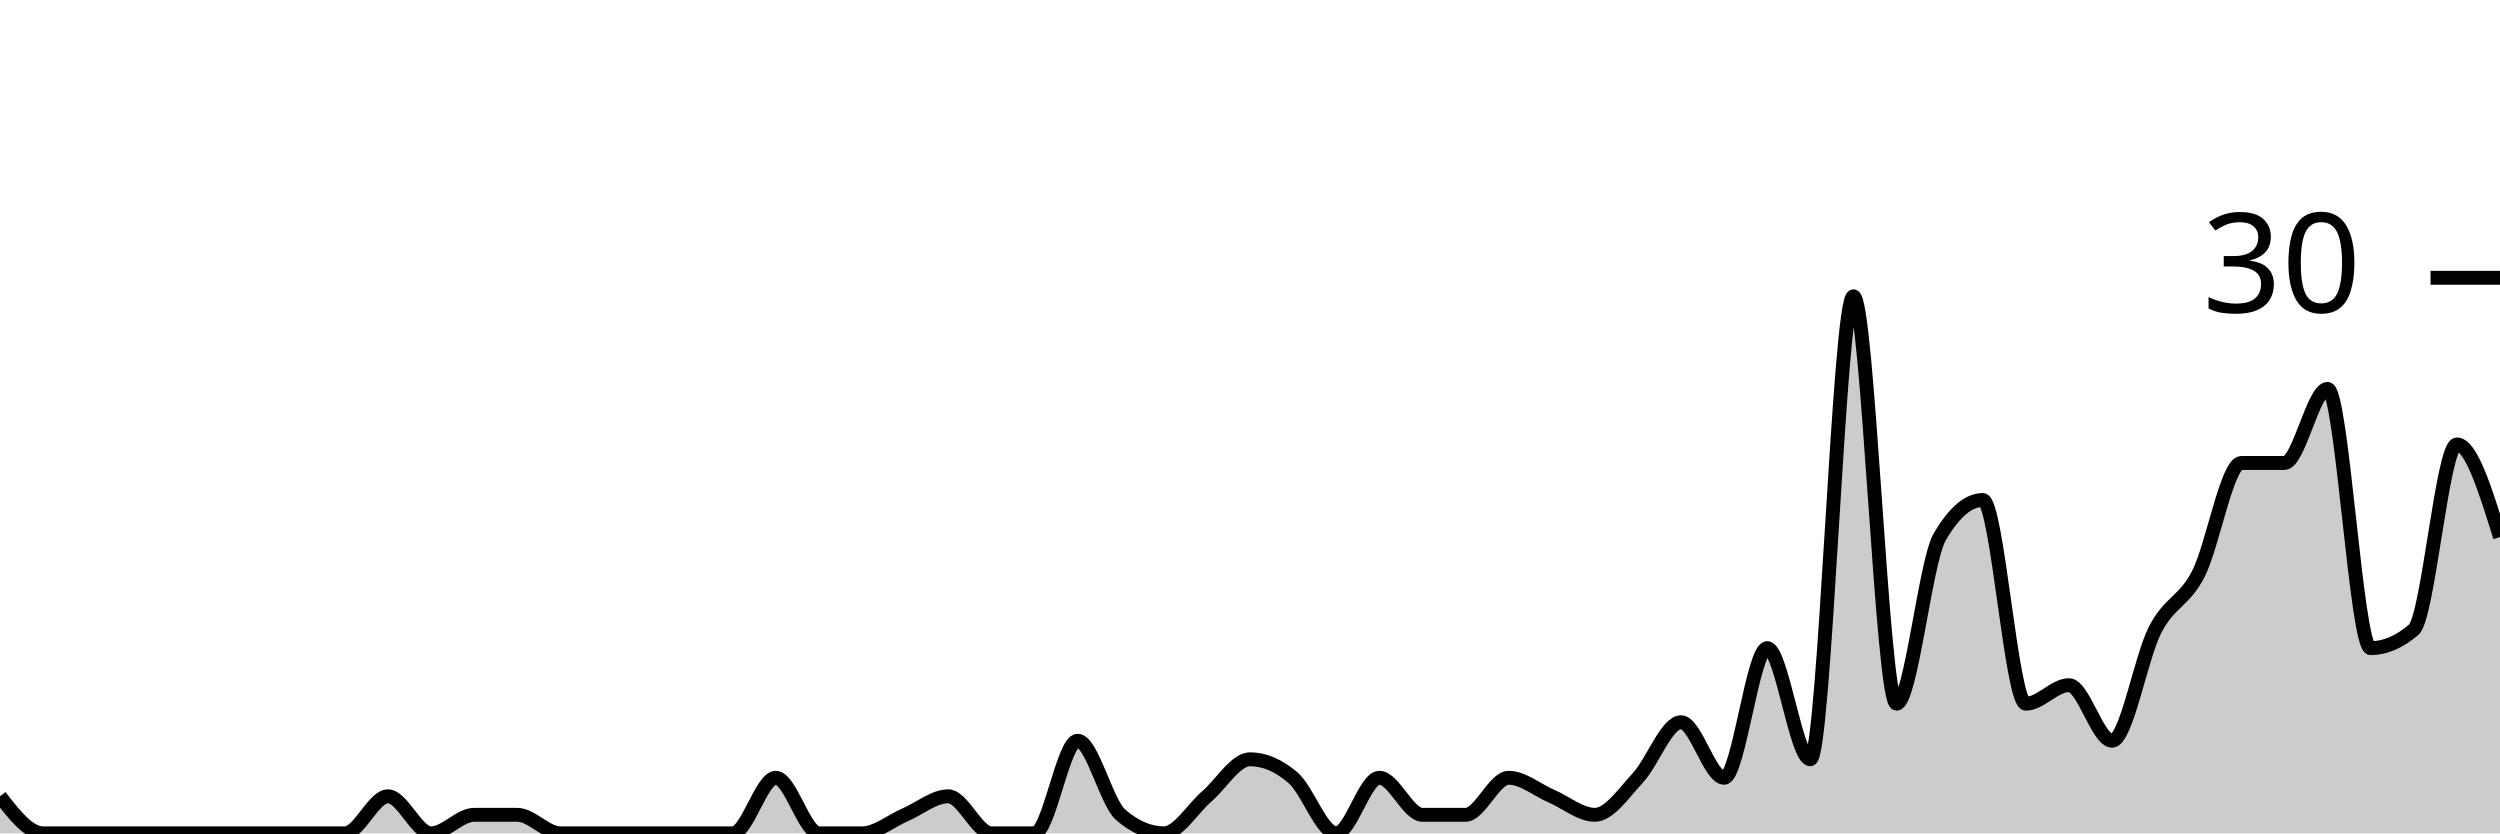
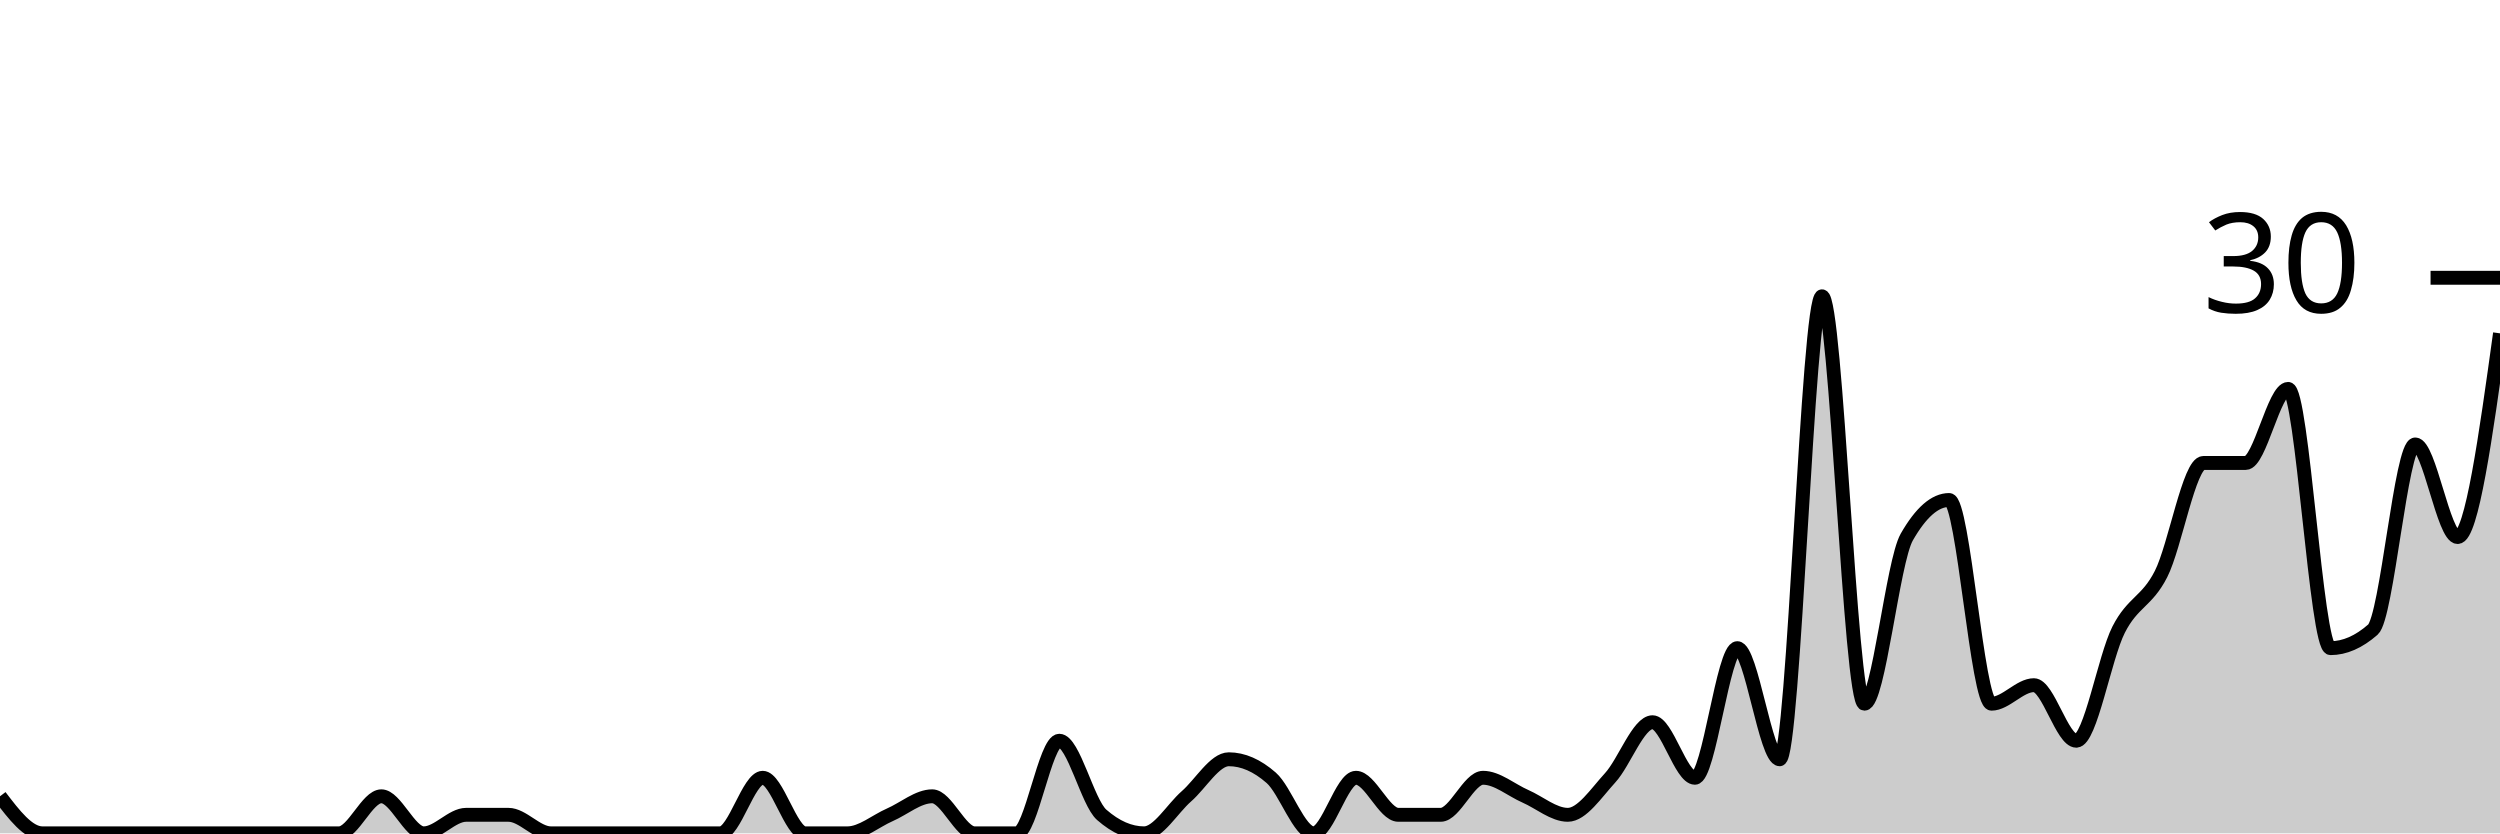
<svg xmlns="http://www.w3.org/2000/svg" viewBox="0 0 180 60">
  <g transform="translate(0,20)">
-     <path class="area" fill="rgba(0, 0, 0, 0.2)" d="M0,37.333C1.034,38.667,2.069,40,3.103,40C4.138,40,5.172,40,6.207,40C7.241,40,8.276,40,9.31,40C10.345,40,11.379,40,12.414,40C13.448,40,14.483,40,15.517,40C16.552,40,17.586,40,18.621,40C19.655,40,20.69,40,21.724,40C22.759,40,23.793,40,24.828,40C25.862,40,26.897,37.333,27.931,37.333C28.966,37.333,30,40,31.034,40C32.069,40,33.103,38.667,34.138,38.667C35.172,38.667,36.207,38.667,37.241,38.667C38.276,38.667,39.31,40,40.345,40C41.379,40,42.414,40,43.448,40C44.483,40,45.517,40,46.552,40C47.586,40,48.621,40,49.655,40C50.69,40,51.724,40,52.759,40C53.793,40,54.828,36,55.862,36C56.897,36,57.931,40,58.966,40C60,40,61.034,40,62.069,40C63.103,40,64.138,39.111,65.172,38.667C66.207,38.222,67.241,37.333,68.276,37.333C69.31,37.333,70.345,40,71.379,40C72.414,40,73.448,40,74.483,40C75.517,40,76.552,33.333,77.586,33.333C78.621,33.333,79.655,37.778,80.69,38.667C81.724,39.556,82.759,40,83.793,40C84.828,40,85.862,38.222,86.897,37.333C87.931,36.444,88.966,34.667,90,34.667C91.034,34.667,92.069,35.111,93.103,36C94.138,36.889,95.172,40,96.207,40C97.241,40,98.276,36,99.31,36C100.345,36,101.379,38.667,102.414,38.667C103.448,38.667,104.483,38.667,105.517,38.667C106.552,38.667,107.586,36,108.621,36C109.655,36,110.69,36.889,111.724,37.333C112.759,37.778,113.793,38.667,114.828,38.667C115.862,38.667,116.897,37.111,117.931,36C118.966,34.889,120,32,121.034,32C122.069,32,123.103,36,124.138,36C125.172,36,126.207,26.667,127.241,26.667C128.276,26.667,129.31,34.667,130.345,34.667C131.379,34.667,132.414,1.333,133.448,1.333C134.483,1.333,135.517,30.667,136.552,30.667C137.586,30.667,138.621,20.444,139.655,18.667C140.69,16.889,141.724,16,142.759,16C143.793,16,144.828,30.667,145.862,30.667C146.897,30.667,147.931,29.333,148.966,29.333C150,29.333,151.034,33.333,152.069,33.333C153.103,33.333,154.138,27.333,155.172,25.333C156.207,23.333,157.241,23.333,158.276,21.333C159.31,19.333,160.345,13.333,161.379,13.333C162.414,13.333,163.448,13.333,164.483,13.333C165.517,13.333,166.552,8,167.586,8C168.621,8,169.655,26.667,170.69,26.667C171.724,26.667,172.759,26.222,173.793,25.333C174.828,24.444,175.862,12,176.897,12C177.931,12,178.966,15.333,180,18.667L180,40C178.966,40,177.931,40,176.897,40C175.862,40,174.828,40,173.793,40C172.759,40,171.724,40,170.69,40C169.655,40,168.621,40,167.586,40C166.552,40,165.517,40,164.483,40C163.448,40,162.414,40,161.379,40C160.345,40,159.31,40,158.276,40C157.241,40,156.207,40,155.172,40C154.138,40,153.103,40,152.069,40C151.034,40,150,40,148.966,40C147.931,40,146.897,40,145.862,40C144.828,40,143.793,40,142.759,40C141.724,40,140.69,40,139.655,40C138.621,40,137.586,40,136.552,40C135.517,40,134.483,40,133.448,40C132.414,40,131.379,40,130.345,40C129.31,40,128.276,40,127.241,40C126.207,40,125.172,40,124.138,40C123.103,40,122.069,40,121.034,40C120,40,118.966,40,117.931,40C116.897,40,115.862,40,114.828,40C113.793,40,112.759,40,111.724,40C110.69,40,109.655,40,108.621,40C107.586,40,106.552,40,105.517,40C104.483,40,103.448,40,102.414,40C101.379,40,100.345,40,99.31,40C98.276,40,97.241,40,96.207,40C95.172,40,94.138,40,93.103,40C92.069,40,91.034,40,90,40C88.966,40,87.931,40,86.897,40C85.862,40,84.828,40,83.793,40C82.759,40,81.724,40,80.69,40C79.655,40,78.621,40,77.586,40C76.552,40,75.517,40,74.483,40C73.448,40,72.414,40,71.379,40C70.345,40,69.31,40,68.276,40C67.241,40,66.207,40,65.172,40C64.138,40,63.103,40,62.069,40C61.034,40,60,40,58.966,40C57.931,40,56.897,40,55.862,40C54.828,40,53.793,40,52.759,40C51.724,40,50.69,40,49.655,40C48.621,40,47.586,40,46.552,40C45.517,40,44.483,40,43.448,40C42.414,40,41.379,40,40.345,40C39.31,40,38.276,40,37.241,40C36.207,40,35.172,40,34.138,40C33.103,40,32.069,40,31.034,40C30,40,28.966,40,27.931,40C26.897,40,25.862,40,24.828,40C23.793,40,22.759,40,21.724,40C20.69,40,19.655,40,18.621,40C17.586,40,16.552,40,15.517,40C14.483,40,13.448,40,12.414,40C11.379,40,10.345,40,9.31,40C8.276,40,7.241,40,6.207,40C5.172,40,4.138,40,3.103,40C2.069,40,1.034,40,0,40Z" />
-     <path class="line" stroke="black" fill="none" d="M0,37.333C1.034,38.667,2.069,40,3.103,40C4.138,40,5.172,40,6.207,40C7.241,40,8.276,40,9.31,40C10.345,40,11.379,40,12.414,40C13.448,40,14.483,40,15.517,40C16.552,40,17.586,40,18.621,40C19.655,40,20.69,40,21.724,40C22.759,40,23.793,40,24.828,40C25.862,40,26.897,37.333,27.931,37.333C28.966,37.333,30,40,31.034,40C32.069,40,33.103,38.667,34.138,38.667C35.172,38.667,36.207,38.667,37.241,38.667C38.276,38.667,39.31,40,40.345,40C41.379,40,42.414,40,43.448,40C44.483,40,45.517,40,46.552,40C47.586,40,48.621,40,49.655,40C50.69,40,51.724,40,52.759,40C53.793,40,54.828,36,55.862,36C56.897,36,57.931,40,58.966,40C60,40,61.034,40,62.069,40C63.103,40,64.138,39.111,65.172,38.667C66.207,38.222,67.241,37.333,68.276,37.333C69.31,37.333,70.345,40,71.379,40C72.414,40,73.448,40,74.483,40C75.517,40,76.552,33.333,77.586,33.333C78.621,33.333,79.655,37.778,80.69,38.667C81.724,39.556,82.759,40,83.793,40C84.828,40,85.862,38.222,86.897,37.333C87.931,36.444,88.966,34.667,90,34.667C91.034,34.667,92.069,35.111,93.103,36C94.138,36.889,95.172,40,96.207,40C97.241,40,98.276,36,99.31,36C100.345,36,101.379,38.667,102.414,38.667C103.448,38.667,104.483,38.667,105.517,38.667C106.552,38.667,107.586,36,108.621,36C109.655,36,110.69,36.889,111.724,37.333C112.759,37.778,113.793,38.667,114.828,38.667C115.862,38.667,116.897,37.111,117.931,36C118.966,34.889,120,32,121.034,32C122.069,32,123.103,36,124.138,36C125.172,36,126.207,26.667,127.241,26.667C128.276,26.667,129.31,34.667,130.345,34.667C131.379,34.667,132.414,1.333,133.448,1.333C134.483,1.333,135.517,30.667,136.552,30.667C137.586,30.667,138.621,20.444,139.655,18.667C140.69,16.889,141.724,16,142.759,16C143.793,16,144.828,30.667,145.862,30.667C146.897,30.667,147.931,29.333,148.966,29.333C150,29.333,151.034,33.333,152.069,33.333C153.103,33.333,154.138,27.333,155.172,25.333C156.207,23.333,157.241,23.333,158.276,21.333C159.31,19.333,160.345,13.333,161.379,13.333C162.414,13.333,163.448,13.333,164.483,13.333C165.517,13.333,166.552,8,167.586,8C168.621,8,169.655,26.667,170.69,26.667C171.724,26.667,172.759,26.222,173.793,25.333C174.828,24.444,175.862,12,176.897,12C177.931,12,178.966,15.333,180,18.667" />
+     <path class="area" fill="rgba(0, 0, 0, 0.2)" d="M0,37.333C1.017,38.667,2.034,40,3.051,40C4.068,40,5.085,40,6.102,40C7.119,40,8.136,40,9.153,40C10.169,40,11.186,40,12.203,40C13.22,40,14.237,40,15.254,40C16.271,40,17.288,40,18.305,40C19.322,40,20.339,40,21.356,40C22.373,40,23.39,40,24.407,40C25.424,40,26.441,37.333,27.458,37.333C28.475,37.333,29.492,40,30.508,40C31.525,40,32.542,38.667,33.559,38.667C34.576,38.667,35.593,38.667,36.61,38.667C37.627,38.667,38.644,40,39.661,40C40.678,40,41.695,40,42.712,40C43.729,40,44.746,40,45.763,40C46.78,40,47.797,40,48.814,40C49.831,40,50.847,40,51.864,40C52.881,40,53.898,36,54.915,36C55.932,36,56.949,40,57.966,40C58.983,40,60,40,61.017,40C62.034,40,63.051,39.111,64.068,38.667C65.085,38.222,66.102,37.333,67.119,37.333C68.136,37.333,69.153,40,70.169,40C71.186,40,72.203,40,73.22,40C74.237,40,75.254,33.333,76.271,33.333C77.288,33.333,78.305,37.778,79.322,38.667C80.339,39.556,81.356,40,82.373,40C83.39,40,84.407,38.222,85.424,37.333C86.441,36.444,87.458,34.667,88.475,34.667C89.492,34.667,90.508,35.111,91.525,36C92.542,36.889,93.559,40,94.576,40C95.593,40,96.61,36,97.627,36C98.644,36,99.661,38.667,100.678,38.667C101.695,38.667,102.712,38.667,103.729,38.667C104.746,38.667,105.763,36,106.78,36C107.797,36,108.814,36.889,109.831,37.333C110.847,37.778,111.864,38.667,112.881,38.667C113.898,38.667,114.915,37.111,115.932,36C116.949,34.889,117.966,32,118.983,32C120,32,121.017,36,122.034,36C123.051,36,124.068,26.667,125.085,26.667C126.102,26.667,127.119,34.667,128.136,34.667C129.153,34.667,130.169,1.333,131.186,1.333C132.203,1.333,133.22,30.667,134.237,30.667C135.254,30.667,136.271,20.444,137.288,18.667C138.305,16.889,139.322,16,140.339,16C141.356,16,142.373,30.667,143.39,30.667C144.407,30.667,145.424,29.333,146.441,29.333C147.458,29.333,148.475,33.333,149.492,33.333C150.508,33.333,151.525,27.333,152.542,25.333C153.559,23.333,154.576,23.333,155.593,21.333C156.61,19.333,157.627,13.333,158.644,13.333C159.661,13.333,160.678,13.333,161.695,13.333C162.712,13.333,163.729,8,164.746,8C165.763,8,166.78,26.667,167.797,26.667C168.814,26.667,169.831,26.222,170.847,25.333C171.864,24.444,172.881,12,173.898,12C174.915,12,175.932,18.667,176.949,18.667C177.966,18.667,178.983,11.333,180,4L180,40C178.983,40,177.966,40,176.949,40C175.932,40,174.915,40,173.898,40C172.881,40,171.864,40,170.847,40C169.831,40,168.814,40,167.797,40C166.78,40,165.763,40,164.746,40C163.729,40,162.712,40,161.695,40C160.678,40,159.661,40,158.644,40C157.627,40,156.61,40,155.593,40C154.576,40,153.559,40,152.542,40C151.525,40,150.508,40,149.492,40C148.475,40,147.458,40,146.441,40C145.424,40,144.407,40,143.39,40C142.373,40,141.356,40,140.339,40C139.322,40,138.305,40,137.288,40C136.271,40,135.254,40,134.237,40C133.22,40,132.203,40,131.186,40C130.169,40,129.153,40,128.136,40C127.119,40,126.102,40,125.085,40C124.068,40,123.051,40,122.034,40C121.017,40,120,40,118.983,40C117.966,40,116.949,40,115.932,40C114.915,40,113.898,40,112.881,40C111.864,40,110.847,40,109.831,40C108.814,40,107.797,40,106.78,40C105.763,40,104.746,40,103.729,40C102.712,40,101.695,40,100.678,40C99.661,40,98.644,40,97.627,40C96.61,40,95.593,40,94.576,40C93.559,40,92.542,40,91.525,40C90.508,40,89.492,40,88.475,40C87.458,40,86.441,40,85.424,40C84.407,40,83.39,40,82.373,40C81.356,40,80.339,40,79.322,40C78.305,40,77.288,40,76.271,40C75.254,40,74.237,40,73.22,40C72.203,40,71.186,40,70.169,40C69.153,40,68.136,40,67.119,40C66.102,40,65.085,40,64.068,40C63.051,40,62.034,40,61.017,40C60,40,58.983,40,57.966,40C56.949,40,55.932,40,54.915,40C53.898,40,52.881,40,51.864,40C50.847,40,49.831,40,48.814,40C47.797,40,46.78,40,45.763,40C44.746,40,43.729,40,42.712,40C41.695,40,40.678,40,39.661,40C38.644,40,37.627,40,36.61,40C35.593,40,34.576,40,33.559,40C32.542,40,31.525,40,30.508,40C29.492,40,28.475,40,27.458,40C26.441,40,25.424,40,24.407,40C23.39,40,22.373,40,21.356,40C20.339,40,19.322,40,18.305,40C17.288,40,16.271,40,15.254,40C14.237,40,13.22,40,12.203,40C11.186,40,10.169,40,9.153,40C8.136,40,7.119,40,6.102,40C5.085,40,4.068,40,3.051,40C2.034,40,1.017,40,0,40Z" />
+     <path class="line" stroke="black" fill="none" d="M0,37.333C1.017,38.667,2.034,40,3.051,40C4.068,40,5.085,40,6.102,40C7.119,40,8.136,40,9.153,40C10.169,40,11.186,40,12.203,40C13.22,40,14.237,40,15.254,40C16.271,40,17.288,40,18.305,40C19.322,40,20.339,40,21.356,40C22.373,40,23.39,40,24.407,40C25.424,40,26.441,37.333,27.458,37.333C28.475,37.333,29.492,40,30.508,40C31.525,40,32.542,38.667,33.559,38.667C34.576,38.667,35.593,38.667,36.61,38.667C37.627,38.667,38.644,40,39.661,40C40.678,40,41.695,40,42.712,40C43.729,40,44.746,40,45.763,40C46.78,40,47.797,40,48.814,40C49.831,40,50.847,40,51.864,40C52.881,40,53.898,36,54.915,36C55.932,36,56.949,40,57.966,40C58.983,40,60,40,61.017,40C62.034,40,63.051,39.111,64.068,38.667C65.085,38.222,66.102,37.333,67.119,37.333C68.136,37.333,69.153,40,70.169,40C71.186,40,72.203,40,73.22,40C74.237,40,75.254,33.333,76.271,33.333C77.288,33.333,78.305,37.778,79.322,38.667C80.339,39.556,81.356,40,82.373,40C83.39,40,84.407,38.222,85.424,37.333C86.441,36.444,87.458,34.667,88.475,34.667C89.492,34.667,90.508,35.111,91.525,36C92.542,36.889,93.559,40,94.576,40C95.593,40,96.61,36,97.627,36C98.644,36,99.661,38.667,100.678,38.667C101.695,38.667,102.712,38.667,103.729,38.667C104.746,38.667,105.763,36,106.78,36C107.797,36,108.814,36.889,109.831,37.333C110.847,37.778,111.864,38.667,112.881,38.667C113.898,38.667,114.915,37.111,115.932,36C116.949,34.889,117.966,32,118.983,32C120,32,121.017,36,122.034,36C123.051,36,124.068,26.667,125.085,26.667C126.102,26.667,127.119,34.667,128.136,34.667C129.153,34.667,130.169,1.333,131.186,1.333C132.203,1.333,133.22,30.667,134.237,30.667C135.254,30.667,136.271,20.444,137.288,18.667C138.305,16.889,139.322,16,140.339,16C141.356,16,142.373,30.667,143.39,30.667C144.407,30.667,145.424,29.333,146.441,29.333C147.458,29.333,148.475,33.333,149.492,33.333C150.508,33.333,151.525,27.333,152.542,25.333C153.559,23.333,154.576,23.333,155.593,21.333C156.61,19.333,157.627,13.333,158.644,13.333C159.661,13.333,160.678,13.333,161.695,13.333C162.712,13.333,163.729,8,164.746,8C165.763,8,166.78,26.667,167.797,26.667C168.814,26.667,169.831,26.222,170.847,25.333C171.864,24.444,172.881,12,173.898,12C174.915,12,175.932,18.667,176.949,18.667C177.966,18.667,178.983,11.333,180,4" />
    <path class="axis-ceiling" stroke-width="1" stroke="black" fill="none" d="M175,0L180,0" />
    <text class="axis-ceiling-label" font-family="sans-serif" text-anchor="end" font-size="10px" x="170" y="2.5">30</text>
  </g>
</svg>
